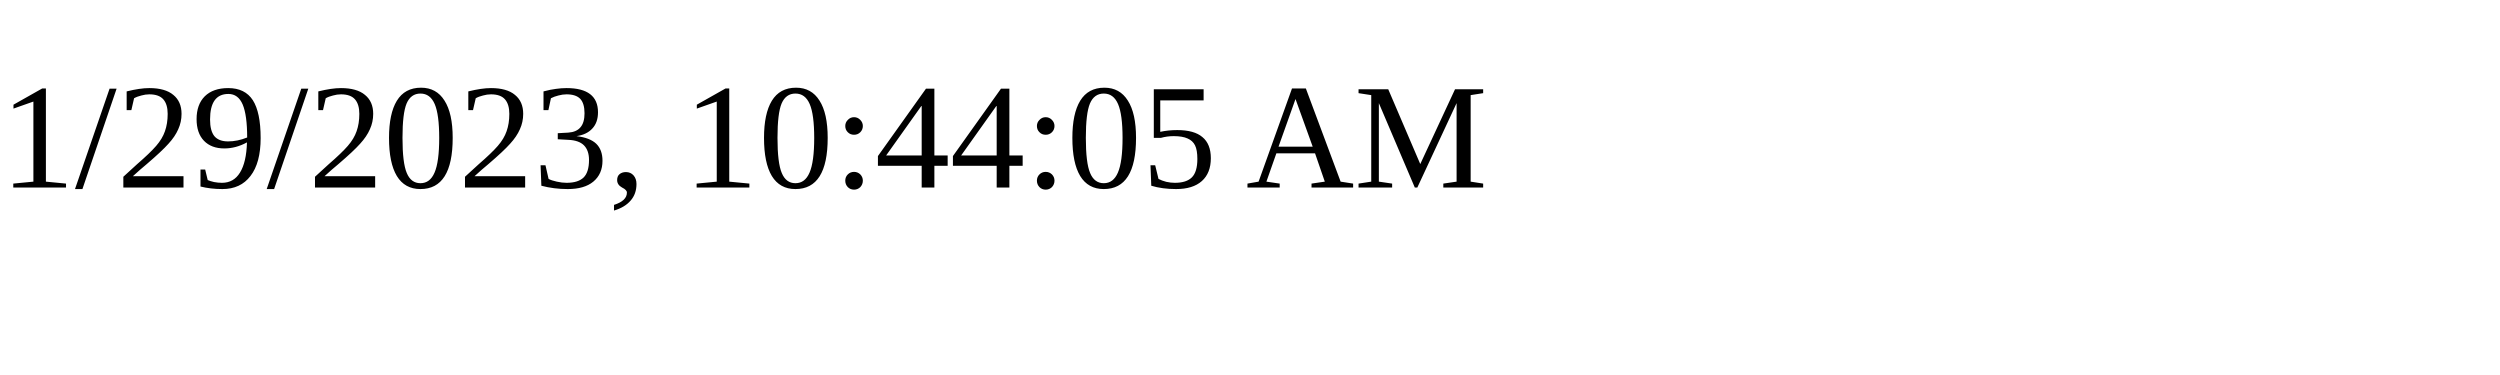
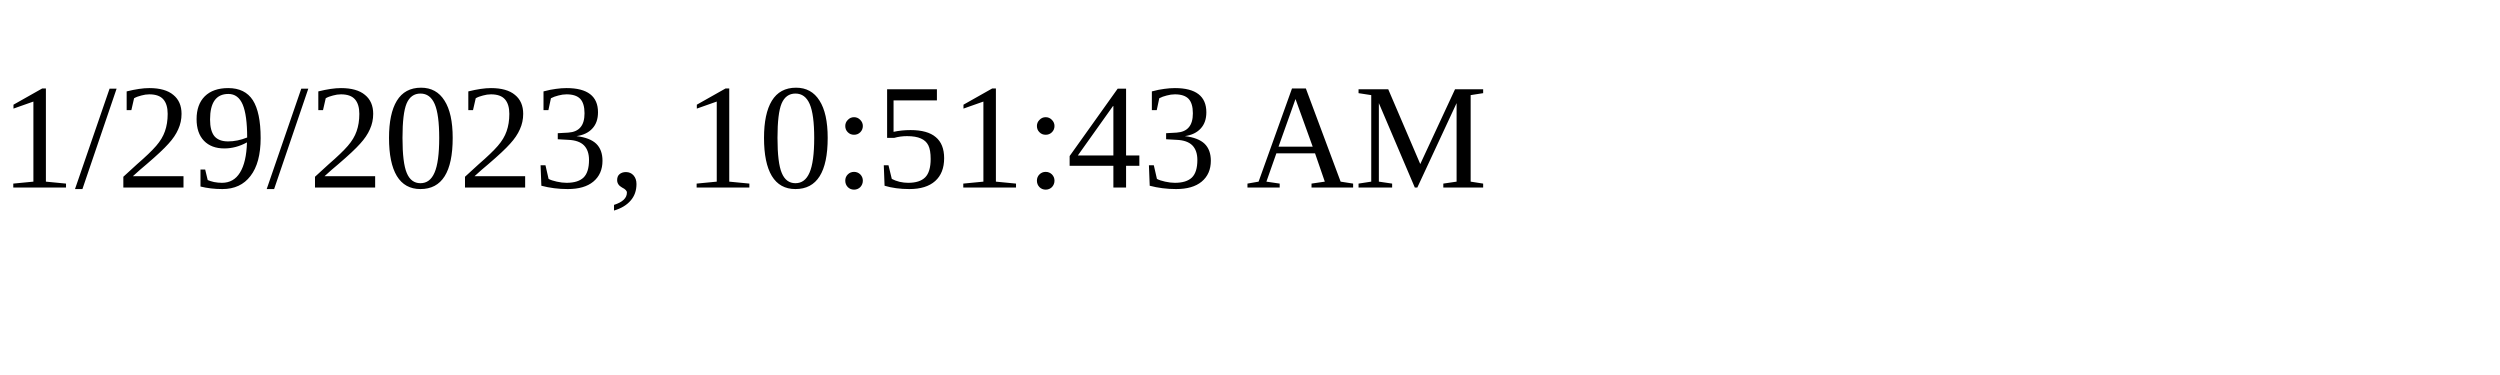
<svg xmlns="http://www.w3.org/2000/svg" height="30" width="200">
-   <text x="0" y="15">1/29/2023, 10:44:05 AM</text>
+   <text x="0" y="15">1/29/2023, 10:51:43 AM</text>
</svg>
